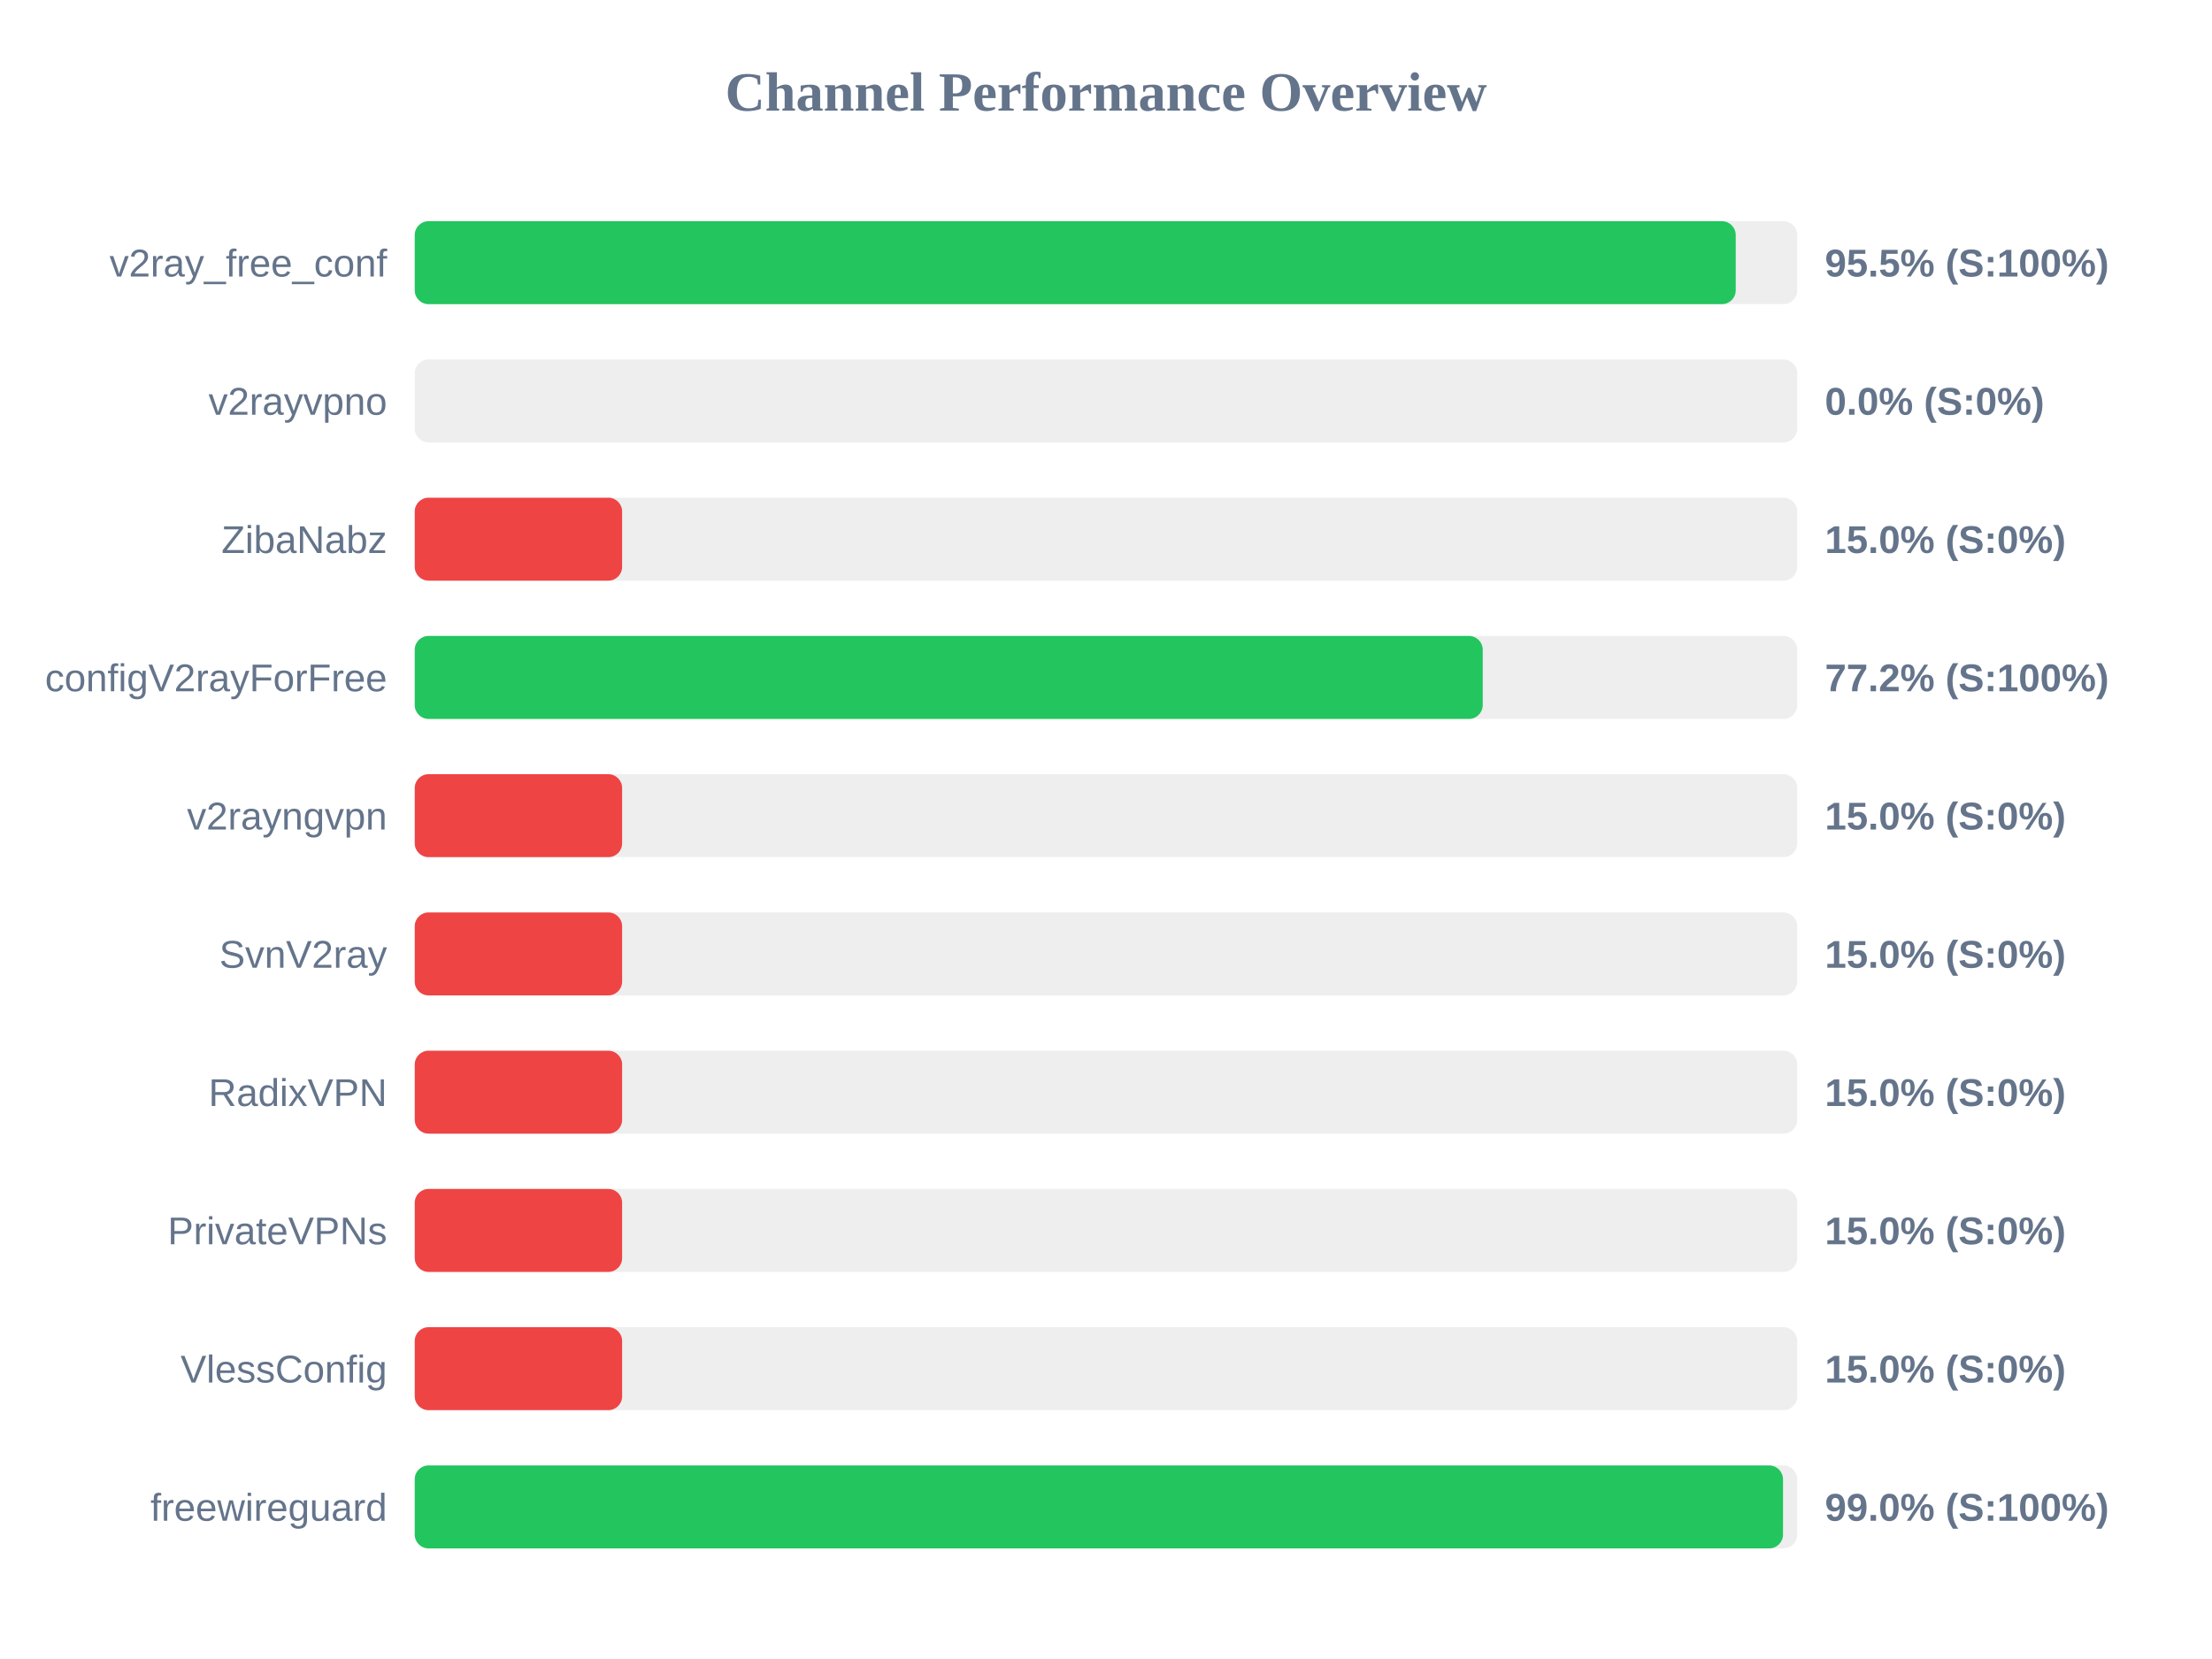
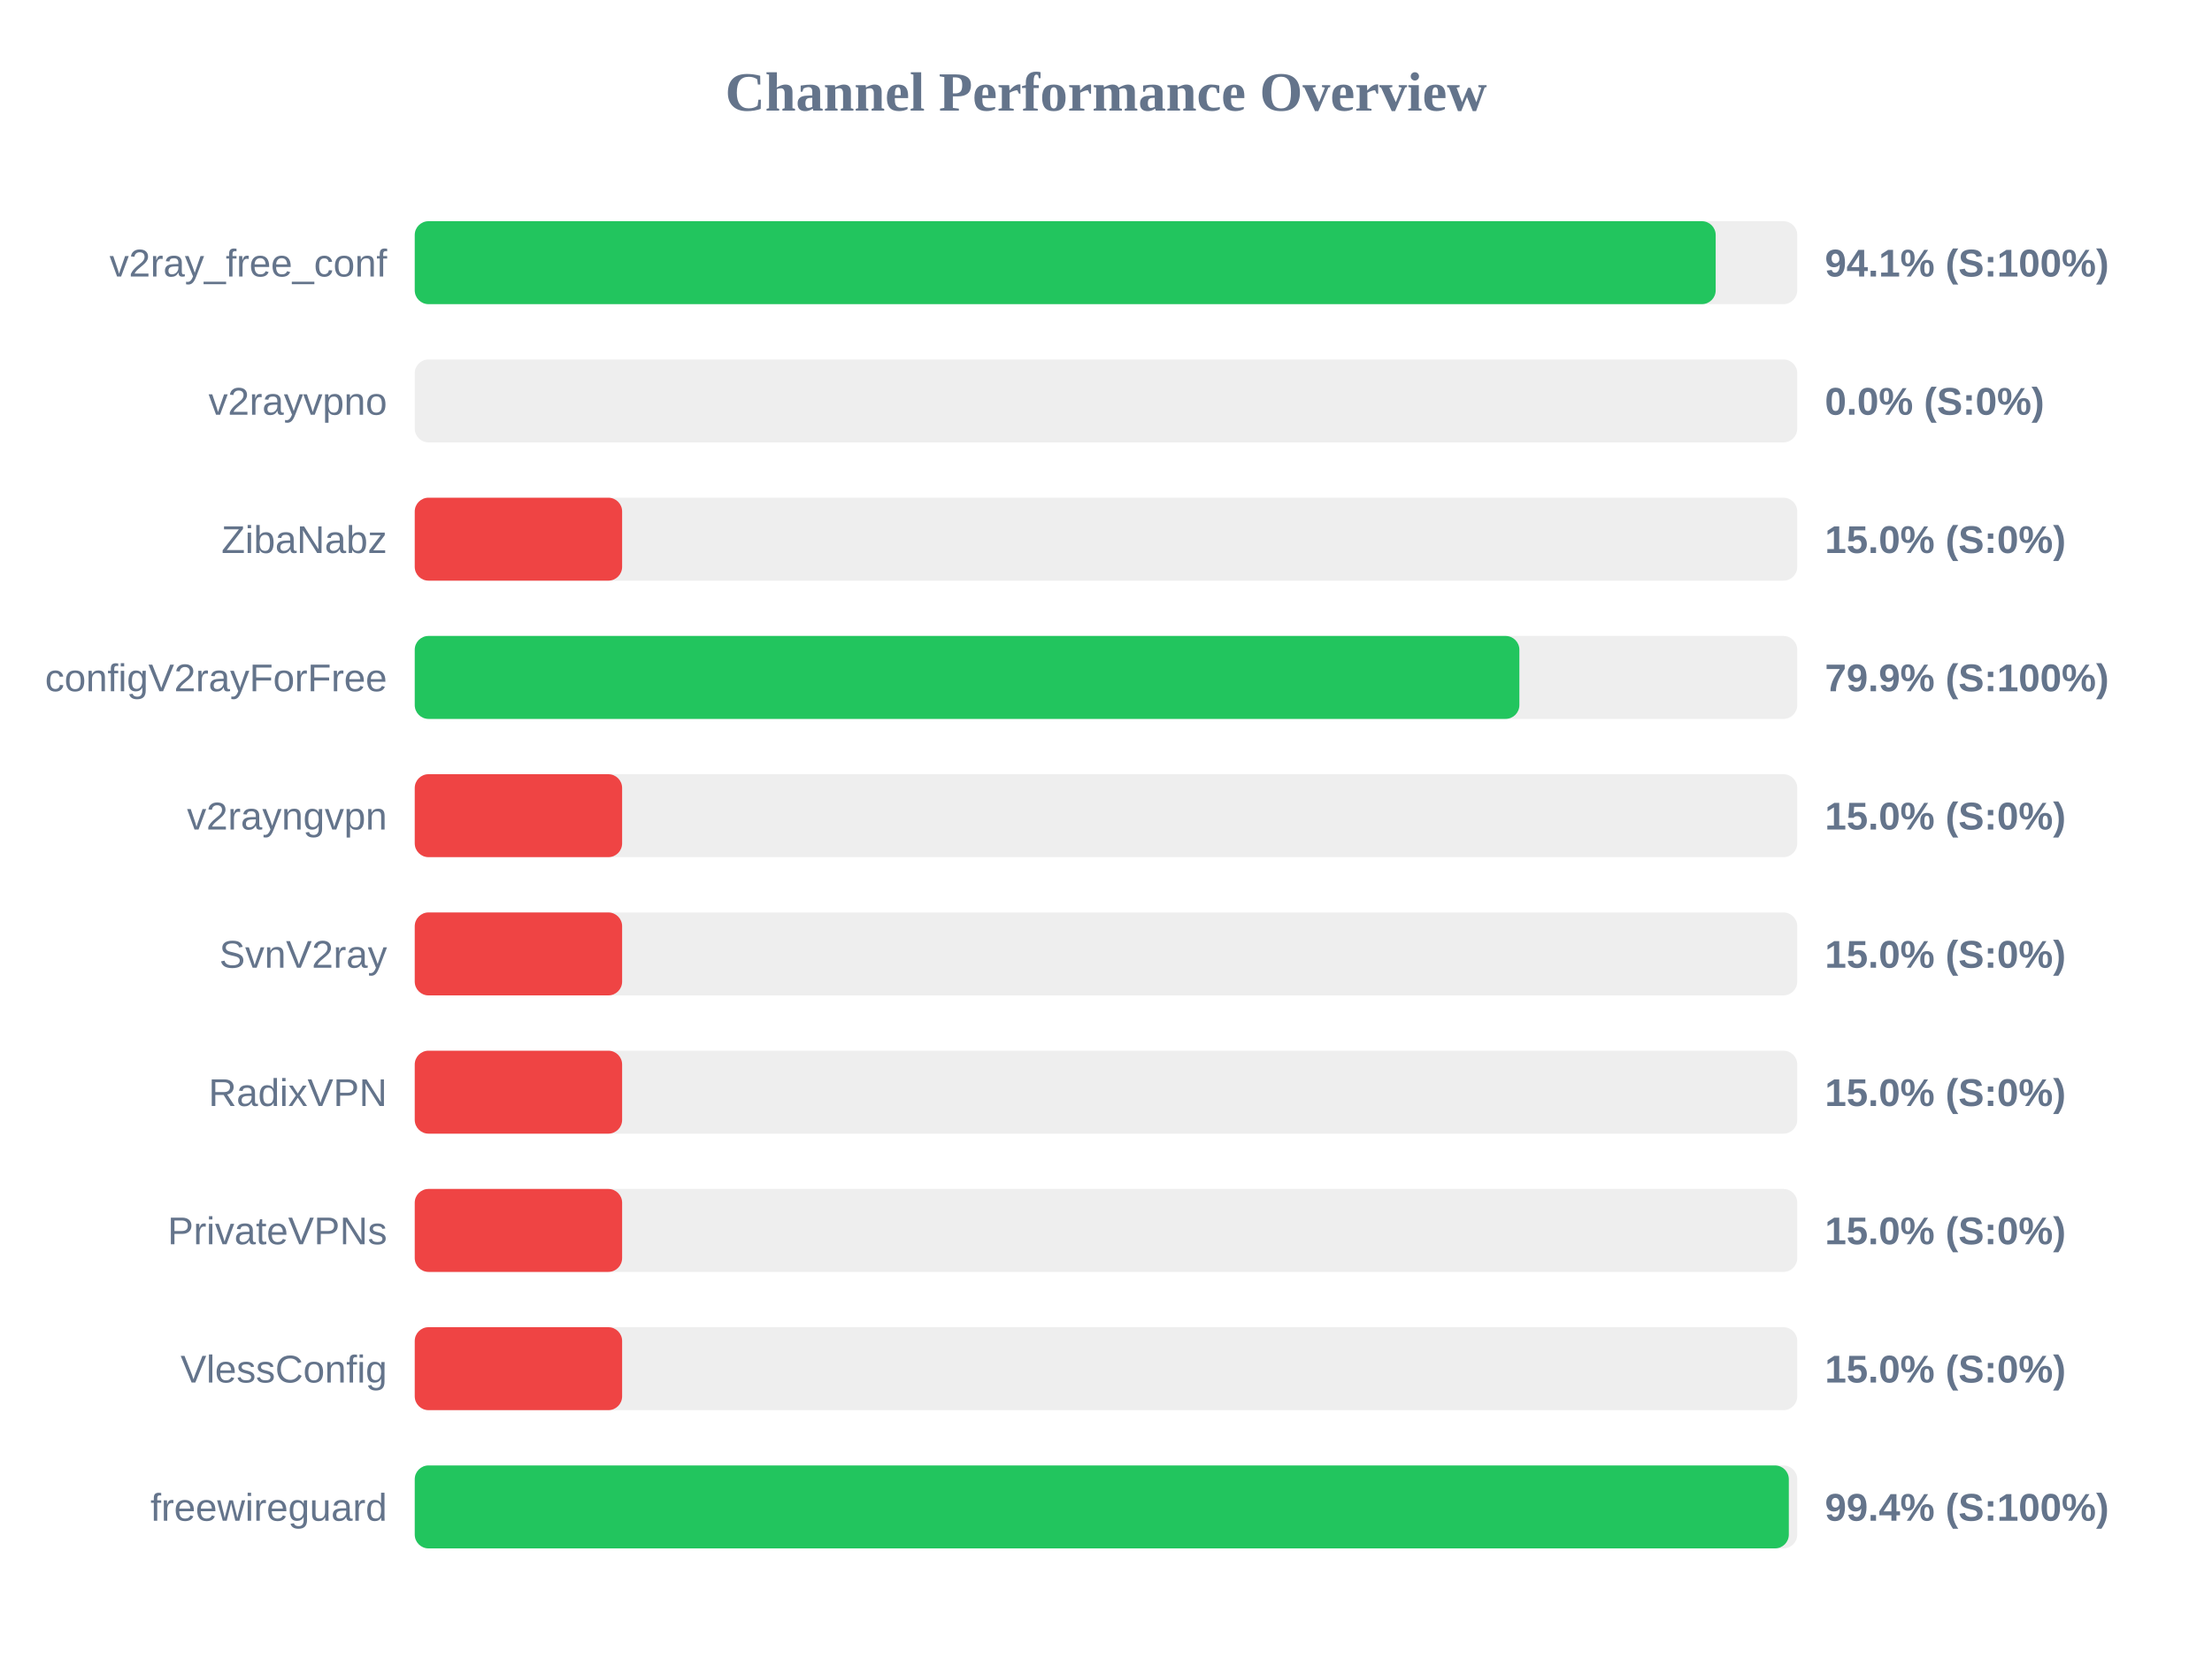
<svg xmlns="http://www.w3.org/2000/svg" width="800" height="600" version="1.1">
  <style>
        .row { font: 14px Arial; fill: #64748b; }
        .score { font: bold 14px Arial; fill: #64748b; }
    </style>
  <text x="400" y="40" text-anchor="middle" font-size="20px" font-weight="bold" fill="#64748b">Channel Performance Overview</text>
  <rect x="150" y="80" width="500" height="30" fill="#eee" rx="5" />
-   <rect x="150" y="80" width="477.75" height="30" fill="#22c55e" rx="5" />
+   <rect x="150" y="80" width="470.5" height="30" fill="#22c55e" rx="5" />
  <text x="140" y="100" text-anchor="end" class="row">v2ray_free_conf</text>
-   <text x="660" y="100" text-anchor="start" class="score">95.5% (S:100%)</text>
+   <text x="660" y="100" text-anchor="start" class="score">94.1% (S:100%)</text>
  <rect x="150" y="130" width="500" height="30" fill="#eee" rx="5" />
  <rect x="150" y="130" width="0.0" height="30" fill="#ef4444" rx="5" />
  <text x="140" y="150" text-anchor="end" class="row">v2rayvpno</text>
  <text x="660" y="150" text-anchor="start" class="score">0.0% (S:0%)</text>
  <rect x="150" y="180" width="500" height="30" fill="#eee" rx="5" />
  <rect x="150" y="180" width="75.0" height="30" fill="#ef4444" rx="5" />
  <text x="140" y="200" text-anchor="end" class="row">ZibaNabz</text>
  <text x="660" y="200" text-anchor="start" class="score">15.0% (S:0%)</text>
  <rect x="150" y="230" width="500" height="30" fill="#eee" rx="5" />
-   <rect x="150" y="230" width="386.25" height="30" fill="#22c55e" rx="5" />
+   <rect x="150" y="230" width="399.5" height="30" fill="#22c55e" rx="5" />
  <text x="140" y="250" text-anchor="end" class="row">configV2rayForFree</text>
-   <text x="660" y="250" text-anchor="start" class="score">77.2% (S:100%)</text>
+   <text x="660" y="250" text-anchor="start" class="score">79.9% (S:100%)</text>
  <rect x="150" y="280" width="500" height="30" fill="#eee" rx="5" />
  <rect x="150" y="280" width="75.0" height="30" fill="#ef4444" rx="5" />
  <text x="140" y="300" text-anchor="end" class="row">v2rayngvpn</text>
  <text x="660" y="300" text-anchor="start" class="score">15.0% (S:0%)</text>
  <rect x="150" y="330" width="500" height="30" fill="#eee" rx="5" />
  <rect x="150" y="330" width="75.0" height="30" fill="#ef4444" rx="5" />
  <text x="140" y="350" text-anchor="end" class="row">SvnV2ray</text>
  <text x="660" y="350" text-anchor="start" class="score">15.0% (S:0%)</text>
  <rect x="150" y="380" width="500" height="30" fill="#eee" rx="5" />
  <rect x="150" y="380" width="75.0" height="30" fill="#ef4444" rx="5" />
  <text x="140" y="400" text-anchor="end" class="row">RadixVPN</text>
  <text x="660" y="400" text-anchor="start" class="score">15.0% (S:0%)</text>
  <rect x="150" y="430" width="500" height="30" fill="#eee" rx="5" />
  <rect x="150" y="430" width="75.0" height="30" fill="#ef4444" rx="5" />
  <text x="140" y="450" text-anchor="end" class="row">PrivateVPNs</text>
  <text x="660" y="450" text-anchor="start" class="score">15.0% (S:0%)</text>
  <rect x="150" y="480" width="500" height="30" fill="#eee" rx="5" />
  <rect x="150" y="480" width="75.0" height="30" fill="#ef4444" rx="5" />
  <text x="140" y="500" text-anchor="end" class="row">VlessConfig</text>
  <text x="660" y="500" text-anchor="start" class="score">15.0% (S:0%)</text>
  <rect x="150" y="530" width="500" height="30" fill="#eee" rx="5" />
-   <rect x="150" y="530" width="494.85" height="30" fill="#22c55e" rx="5" />
+   <rect x="150" y="530" width="496.95" height="30" fill="#22c55e" rx="5" />
  <text x="140" y="550" text-anchor="end" class="row">freewireguard</text>
-   <text x="660" y="550" text-anchor="start" class="score">99.0% (S:100%)</text>
+   <text x="660" y="550" text-anchor="start" class="score">99.4% (S:100%)</text>
</svg>
